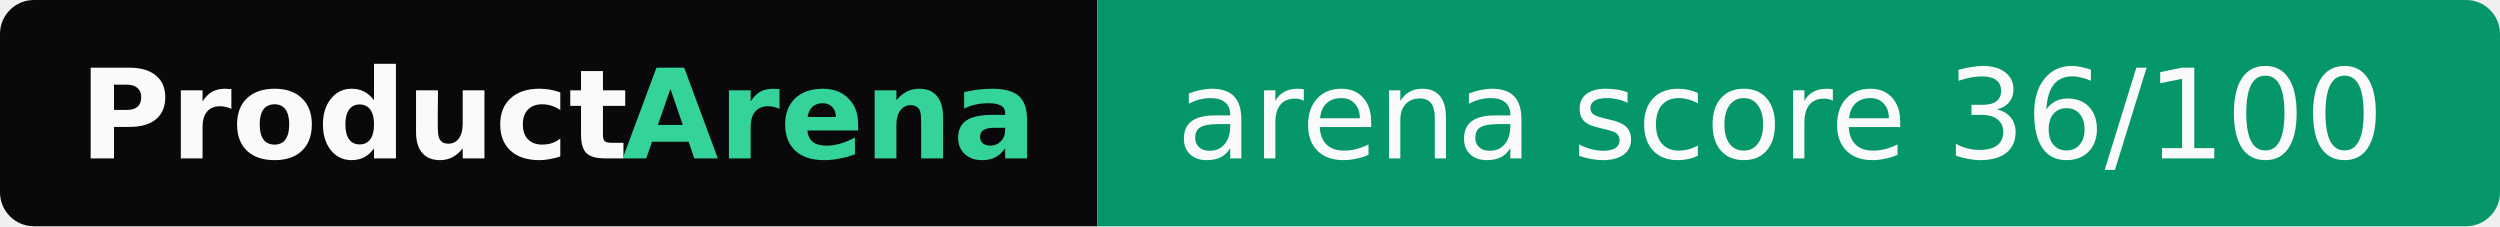
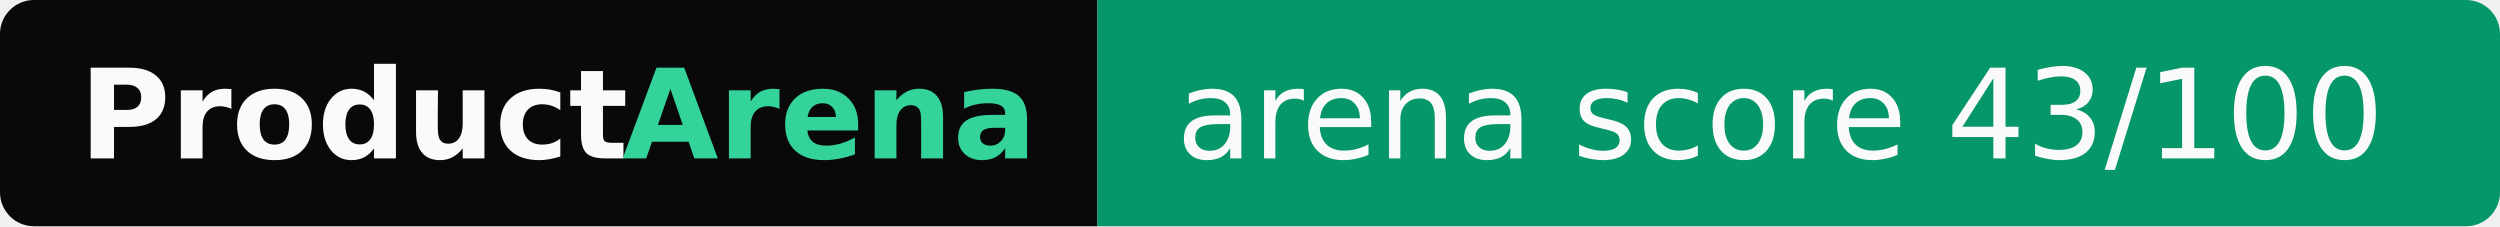
- <svg xmlns="http://www.w3.org/2000/svg" width="221" height="20" role="img" aria-label="ProductArena: arena score 36/100">
+ <svg xmlns="http://www.w3.org/2000/svg" width="221" height="20" role="img" aria-label="ProductArena: arena score 43/100">
  <clipPath id="r">
    <rect width="221" height="20" rx="3" fill="#fff" />
  </clipPath>
  <g clip-path="url(#r)">
    <rect width="97" height="20" fill="#09090b" />
    <rect x="97" width="124" height="20" fill="#059669" />
  </g>
  <g font-family="Verdana,Geneva,DejaVu Sans,sans-serif" font-size="11">
    <text x="7" y="14" textLength="48" font-weight="bold" fill="#fafafa">Product</text>
    <text x="55" y="14" textLength="35" font-weight="bold" fill="#34d399">Arena</text>
-     <text x="104" y="14" textLength="110" fill="#fafafa">arena score 36/100</text>
+     <text x="104" y="14" textLength="110" fill="#fafafa">arena score 43/100</text>
  </g>
</svg>
